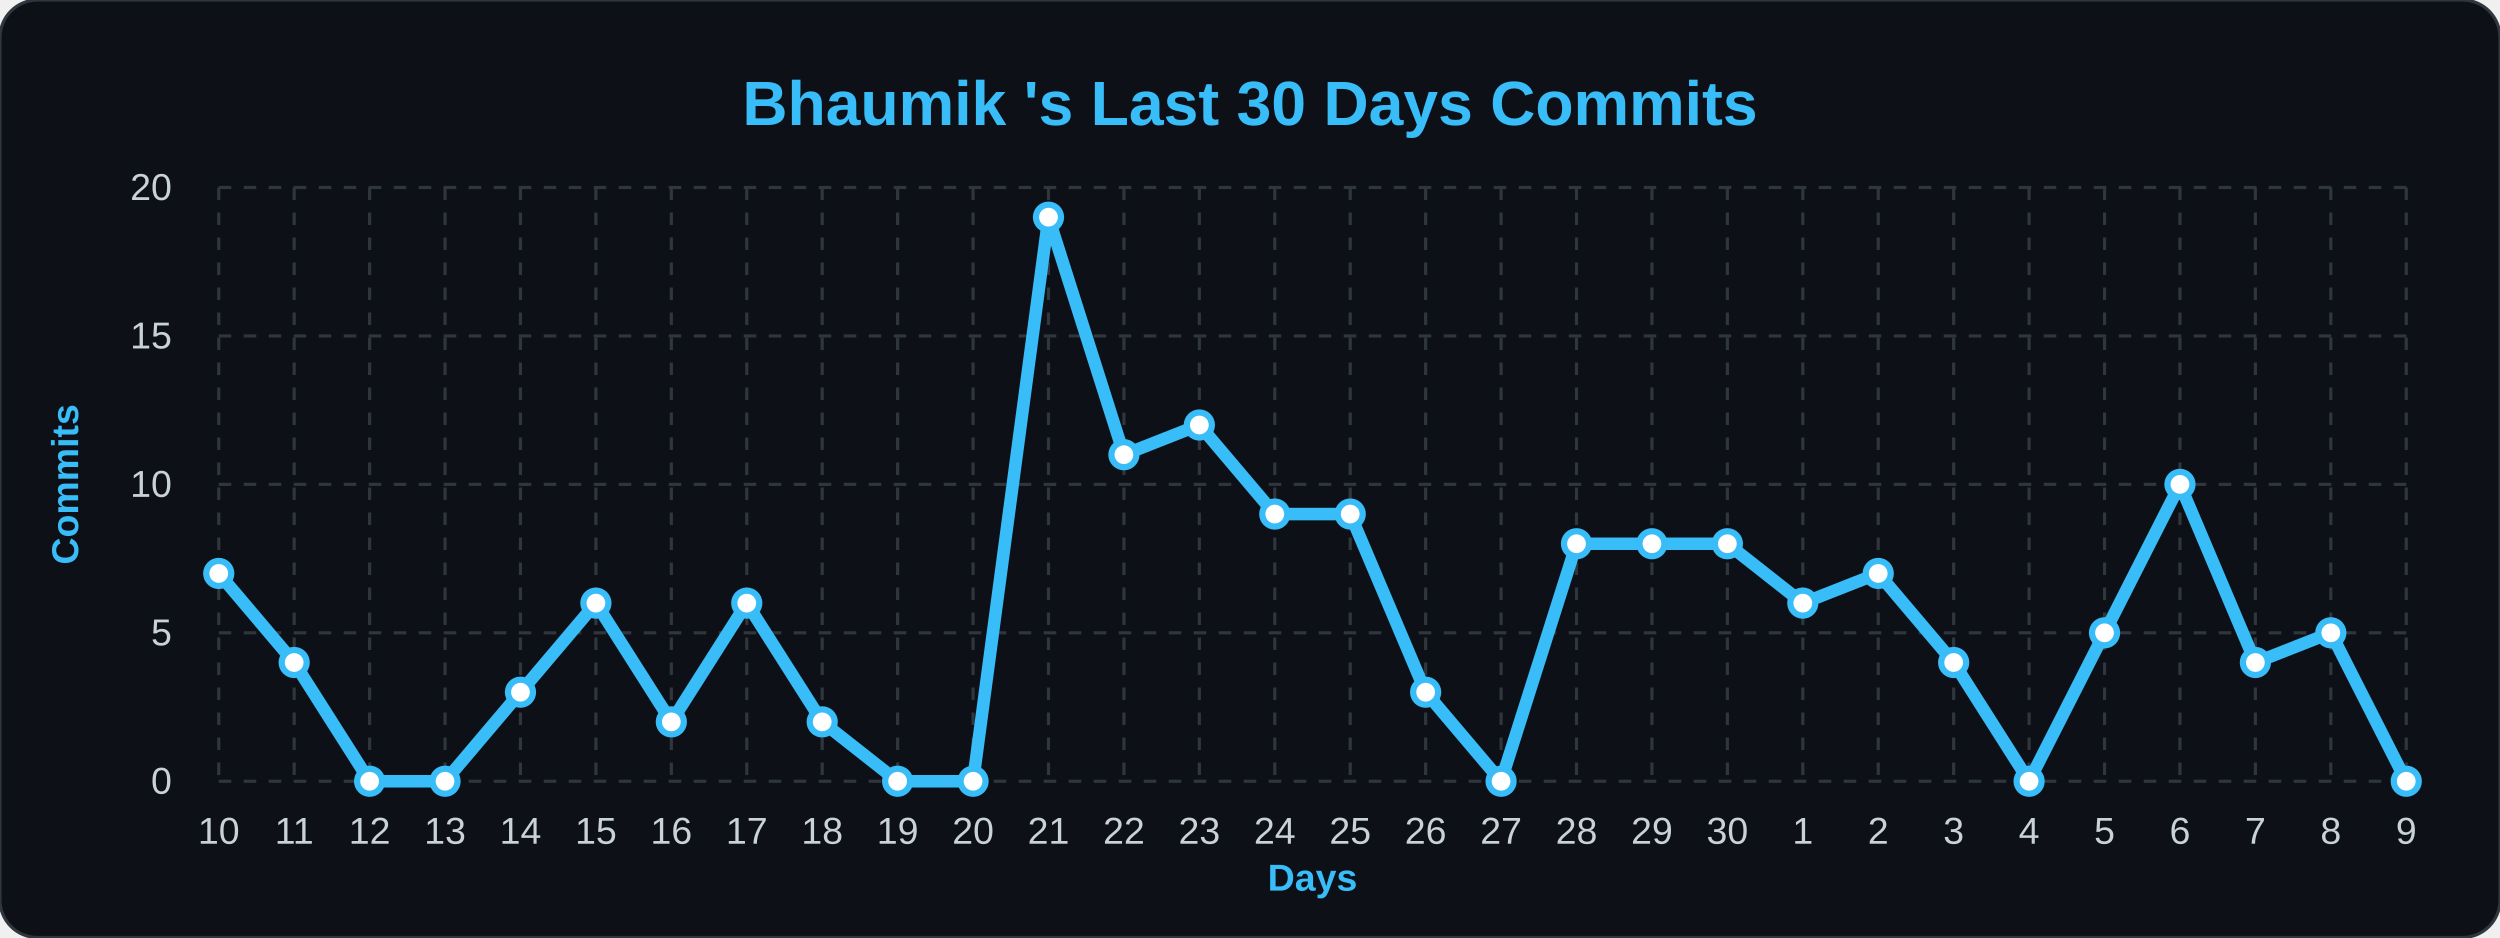
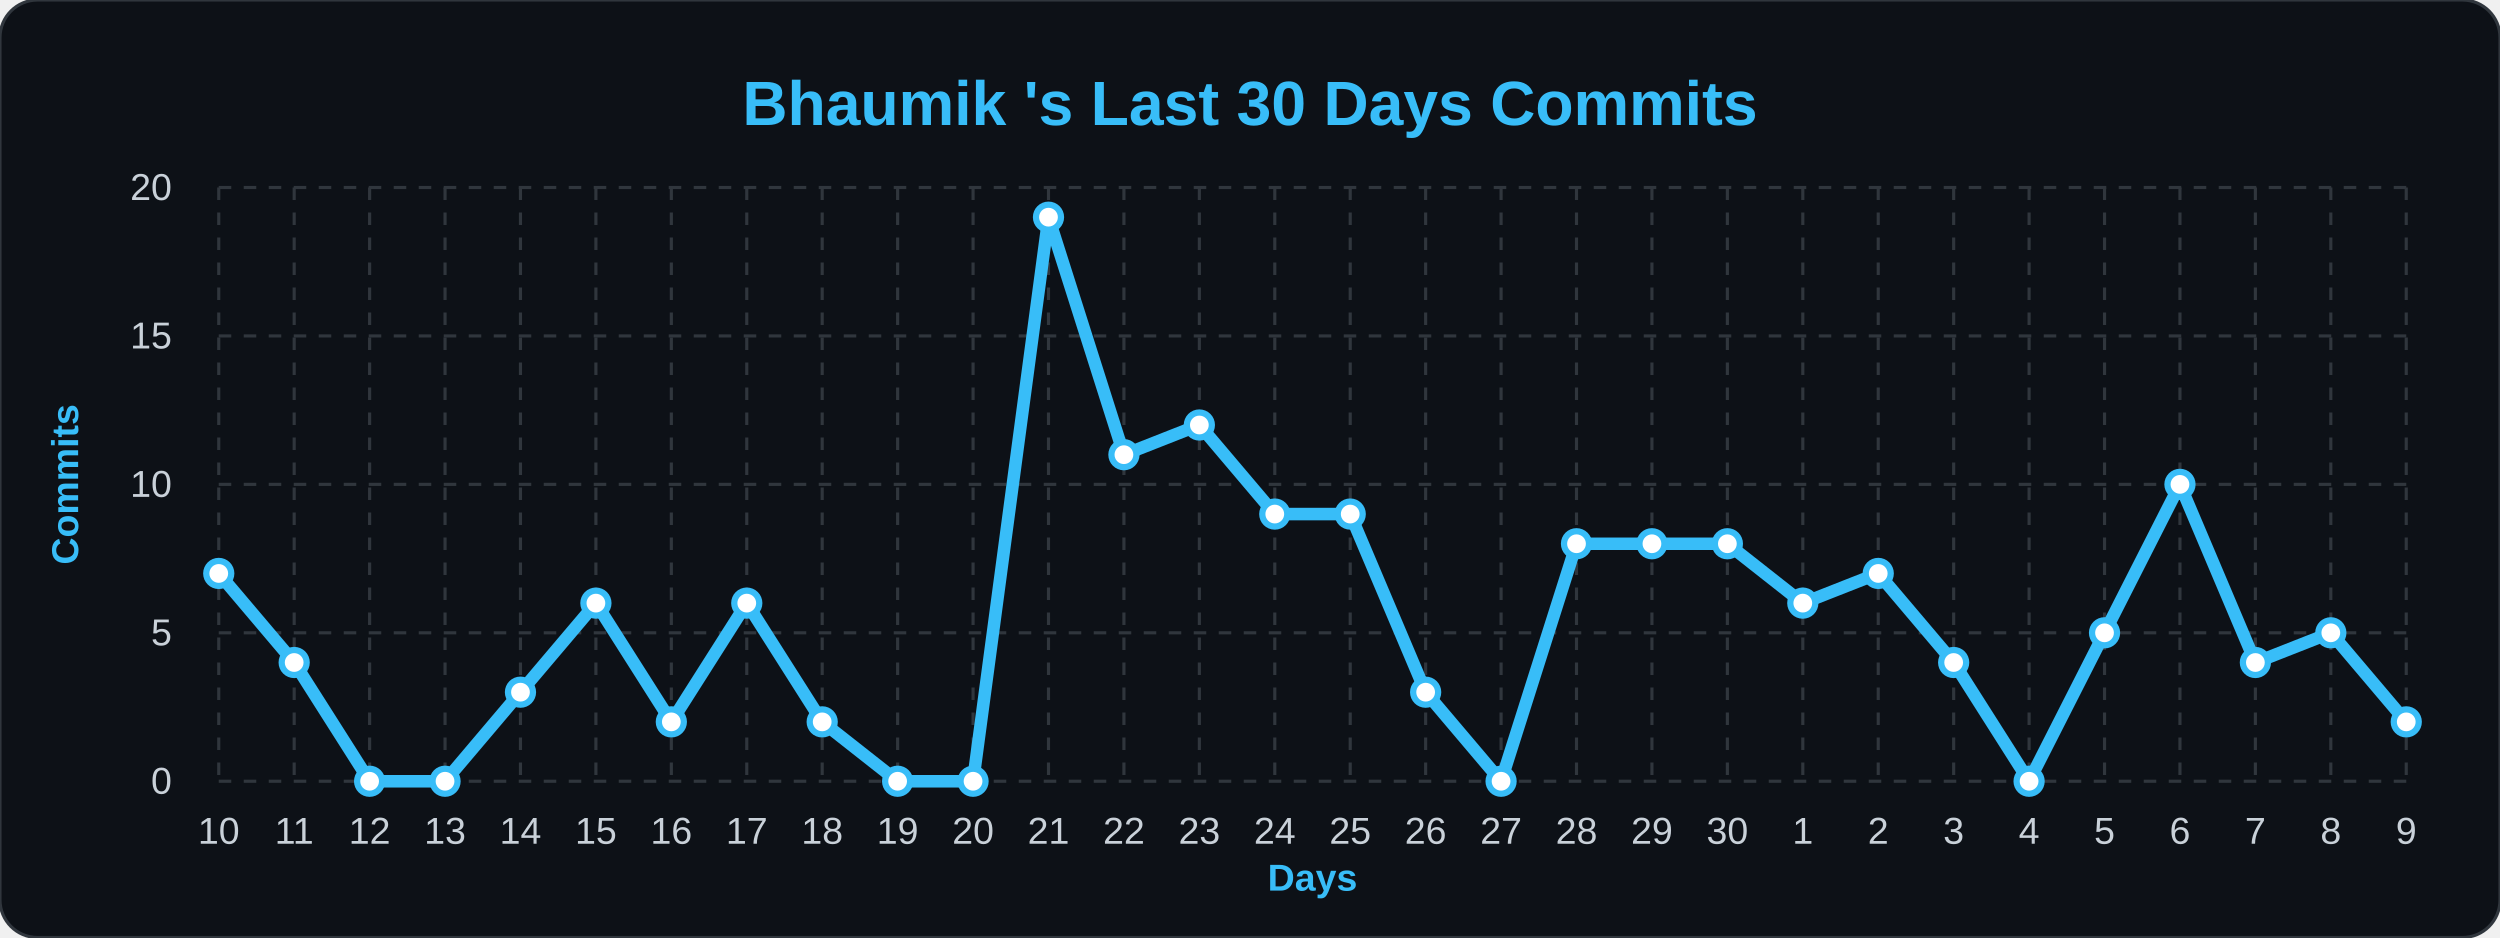
<svg xmlns="http://www.w3.org/2000/svg" width="100%" viewBox="0 0 800 300">
  <style>
        .bg { fill: #0d1117; }
        .title { font: bold 20px 'Segoe UI', Arial, sans-serif; fill: #38bdf8; }
        .axis-label { font: bold 12px 'Segoe UI', Arial, sans-serif; fill: #38bdf8; }
        .tick-label { font: 12px 'Segoe UI', Arial, sans-serif; fill: #c9d1d9; }
        .grid { stroke: #30363d; stroke-width: 1; stroke-dasharray: 4 4; }
        .line { fill: none; stroke: #38bdf8; stroke-width: 4; stroke-linejoin: round; }
        .dot { fill: #ffffff; stroke: #38bdf8; stroke-width: 2; }
    </style>
  <rect width="800" height="300" rx="12" class="bg" stroke="#30363d" stroke-width="1" />
  <text x="400" y="40" class="title" text-anchor="middle">Bhaumik 's Last 30 Days Commits</text>
  <text x="25" y="155" class="axis-label" text-anchor="middle" transform="rotate(-90 25,155)">Commits</text>
  <text x="420" y="285" class="axis-label" text-anchor="middle">Days</text>
  <line x1="70" y1="250.0" x2="770" y2="250.0" class="grid" />
  <text x="55" y="254.0" class="tick-label" text-anchor="end">0</text>
  <line x1="70" y1="202.5" x2="770" y2="202.5" class="grid" />
  <text x="55" y="206.5" class="tick-label" text-anchor="end">5</text>
  <line x1="70" y1="155.0" x2="770" y2="155.0" class="grid" />
  <text x="55" y="159.0" class="tick-label" text-anchor="end">10</text>
  <line x1="70" y1="107.5" x2="770" y2="107.5" class="grid" />
  <text x="55" y="111.5" class="tick-label" text-anchor="end">15</text>
  <line x1="70" y1="60.0" x2="770" y2="60.0" class="grid" />
  <text x="55" y="64.0" class="tick-label" text-anchor="end">20</text>
  <line x1="70.0" y1="60" x2="70.0" y2="250" class="grid" />
  <text x="70.0" y="270" class="tick-label" text-anchor="middle">10</text>
  <line x1="94.138" y1="60" x2="94.138" y2="250" class="grid" />
  <text x="94.138" y="270" class="tick-label" text-anchor="middle">11</text>
  <line x1="118.276" y1="60" x2="118.276" y2="250" class="grid" />
  <text x="118.276" y="270" class="tick-label" text-anchor="middle">12</text>
  <line x1="142.414" y1="60" x2="142.414" y2="250" class="grid" />
  <text x="142.414" y="270" class="tick-label" text-anchor="middle">13</text>
  <line x1="166.552" y1="60" x2="166.552" y2="250" class="grid" />
  <text x="166.552" y="270" class="tick-label" text-anchor="middle">14</text>
  <line x1="190.69" y1="60" x2="190.69" y2="250" class="grid" />
  <text x="190.69" y="270" class="tick-label" text-anchor="middle">15</text>
  <line x1="214.828" y1="60" x2="214.828" y2="250" class="grid" />
  <text x="214.828" y="270" class="tick-label" text-anchor="middle">16</text>
  <line x1="238.966" y1="60" x2="238.966" y2="250" class="grid" />
  <text x="238.966" y="270" class="tick-label" text-anchor="middle">17</text>
  <line x1="263.103" y1="60" x2="263.103" y2="250" class="grid" />
  <text x="263.103" y="270" class="tick-label" text-anchor="middle">18</text>
  <line x1="287.241" y1="60" x2="287.241" y2="250" class="grid" />
  <text x="287.241" y="270" class="tick-label" text-anchor="middle">19</text>
  <line x1="311.379" y1="60" x2="311.379" y2="250" class="grid" />
  <text x="311.379" y="270" class="tick-label" text-anchor="middle">20</text>
  <line x1="335.517" y1="60" x2="335.517" y2="250" class="grid" />
  <text x="335.517" y="270" class="tick-label" text-anchor="middle">21</text>
  <line x1="359.655" y1="60" x2="359.655" y2="250" class="grid" />
  <text x="359.655" y="270" class="tick-label" text-anchor="middle">22</text>
  <line x1="383.793" y1="60" x2="383.793" y2="250" class="grid" />
  <text x="383.793" y="270" class="tick-label" text-anchor="middle">23</text>
  <line x1="407.931" y1="60" x2="407.931" y2="250" class="grid" />
  <text x="407.931" y="270" class="tick-label" text-anchor="middle">24</text>
  <line x1="432.069" y1="60" x2="432.069" y2="250" class="grid" />
  <text x="432.069" y="270" class="tick-label" text-anchor="middle">25</text>
  <line x1="456.207" y1="60" x2="456.207" y2="250" class="grid" />
  <text x="456.207" y="270" class="tick-label" text-anchor="middle">26</text>
  <line x1="480.345" y1="60" x2="480.345" y2="250" class="grid" />
  <text x="480.345" y="270" class="tick-label" text-anchor="middle">27</text>
  <line x1="504.483" y1="60" x2="504.483" y2="250" class="grid" />
  <text x="504.483" y="270" class="tick-label" text-anchor="middle">28</text>
  <line x1="528.621" y1="60" x2="528.621" y2="250" class="grid" />
  <text x="528.621" y="270" class="tick-label" text-anchor="middle">29</text>
  <line x1="552.759" y1="60" x2="552.759" y2="250" class="grid" />
  <text x="552.759" y="270" class="tick-label" text-anchor="middle">30</text>
  <line x1="576.897" y1="60" x2="576.897" y2="250" class="grid" />
  <text x="576.897" y="270" class="tick-label" text-anchor="middle">1</text>
  <line x1="601.034" y1="60" x2="601.034" y2="250" class="grid" />
  <text x="601.034" y="270" class="tick-label" text-anchor="middle">2</text>
  <line x1="625.172" y1="60" x2="625.172" y2="250" class="grid" />
  <text x="625.172" y="270" class="tick-label" text-anchor="middle">3</text>
  <line x1="649.31" y1="60" x2="649.31" y2="250" class="grid" />
  <text x="649.31" y="270" class="tick-label" text-anchor="middle">4</text>
  <line x1="673.448" y1="60" x2="673.448" y2="250" class="grid" />
  <text x="673.448" y="270" class="tick-label" text-anchor="middle">5</text>
  <line x1="697.586" y1="60" x2="697.586" y2="250" class="grid" />
  <text x="697.586" y="270" class="tick-label" text-anchor="middle">6</text>
  <line x1="721.724" y1="60" x2="721.724" y2="250" class="grid" />
  <text x="721.724" y="270" class="tick-label" text-anchor="middle">7</text>
  <line x1="745.862" y1="60" x2="745.862" y2="250" class="grid" />
  <text x="745.862" y="270" class="tick-label" text-anchor="middle">8</text>
  <line x1="770.0" y1="60" x2="770.0" y2="250" class="grid" />
  <text x="770.0" y="270" class="tick-label" text-anchor="middle">9</text>
-   <path d="M 70.0,183.5 L 94.138,212.0 L 118.276,250.0 L 142.414,250.0 L 166.552,221.5 L 190.69,193.0 L 214.828,231.0 L 238.966,193.0 L 263.103,231.0 L 287.241,250.0 L 311.379,250.0 L 335.517,69.5 L 359.655,145.5 L 383.793,136.0 L 407.931,164.5 L 432.069,164.5 L 456.207,221.5 L 480.345,250.0 L 504.483,174.0 L 528.621,174.0 L 552.759,174.0 L 576.897,193.0 L 601.034,183.5 L 625.172,212.0 L 649.31,250.0 L 673.448,202.5 L 697.586,155.0 L 721.724,212.0 L 745.862,202.5 L 770.0,250.0" class="line" />
+   <path d="M 70.0,183.5 L 94.138,212.0 L 118.276,250.0 L 142.414,250.0 L 166.552,221.5 L 190.69,193.0 L 214.828,231.0 L 238.966,193.0 L 263.103,231.0 L 287.241,250.0 L 311.379,250.0 L 335.517,69.5 L 359.655,145.5 L 383.793,136.0 L 407.931,164.5 L 432.069,164.5 L 456.207,221.5 L 480.345,250.0 L 504.483,174.0 L 528.621,174.0 L 552.759,174.0 L 576.897,193.0 L 601.034,183.5 L 625.172,212.0 L 649.31,250.0 L 673.448,202.5 L 697.586,155.0 L 721.724,212.0 L 745.862,202.5 L 770.0,231.0" class="line" />
  <g>
    <circle cx="70.0" cy="183.5" r="4" class="dot" />
  </g>
  <g>
    <circle cx="94.138" cy="212.0" r="4" class="dot" />
  </g>
  <g>
    <circle cx="118.276" cy="250.0" r="4" class="dot" />
  </g>
  <g>
    <circle cx="142.414" cy="250.0" r="4" class="dot" />
  </g>
  <g>
    <circle cx="166.552" cy="221.5" r="4" class="dot" />
  </g>
  <g>
    <circle cx="190.69" cy="193.0" r="4" class="dot" />
  </g>
  <g>
    <circle cx="214.828" cy="231.0" r="4" class="dot" />
  </g>
  <g>
    <circle cx="238.966" cy="193.0" r="4" class="dot" />
  </g>
  <g>
    <circle cx="263.103" cy="231.0" r="4" class="dot" />
  </g>
  <g>
    <circle cx="287.241" cy="250.0" r="4" class="dot" />
  </g>
  <g>
    <circle cx="311.379" cy="250.0" r="4" class="dot" />
  </g>
  <g>
    <circle cx="335.517" cy="69.5" r="4" class="dot" />
  </g>
  <g>
    <circle cx="359.655" cy="145.5" r="4" class="dot" />
  </g>
  <g>
    <circle cx="383.793" cy="136.0" r="4" class="dot" />
  </g>
  <g>
    <circle cx="407.931" cy="164.5" r="4" class="dot" />
  </g>
  <g>
    <circle cx="432.069" cy="164.5" r="4" class="dot" />
  </g>
  <g>
    <circle cx="456.207" cy="221.5" r="4" class="dot" />
  </g>
  <g>
    <circle cx="480.345" cy="250.0" r="4" class="dot" />
  </g>
  <g>
    <circle cx="504.483" cy="174.0" r="4" class="dot" />
  </g>
  <g>
    <circle cx="528.621" cy="174.0" r="4" class="dot" />
  </g>
  <g>
    <circle cx="552.759" cy="174.0" r="4" class="dot" />
  </g>
  <g>
    <circle cx="576.897" cy="193.0" r="4" class="dot" />
  </g>
  <g>
    <circle cx="601.034" cy="183.5" r="4" class="dot" />
  </g>
  <g>
    <circle cx="625.172" cy="212.0" r="4" class="dot" />
  </g>
  <g>
    <circle cx="649.31" cy="250.0" r="4" class="dot" />
  </g>
  <g>
    <circle cx="673.448" cy="202.5" r="4" class="dot" />
  </g>
  <g>
    <circle cx="697.586" cy="155.0" r="4" class="dot" />
  </g>
  <g>
    <circle cx="721.724" cy="212.0" r="4" class="dot" />
  </g>
  <g>
    <circle cx="745.862" cy="202.5" r="4" class="dot" />
  </g>
  <g>
-     <circle cx="770.0" cy="250.0" r="4" class="dot" />
+     <circle cx="770.0" cy="231.0" r="4" class="dot" />
  </g>
</svg>
